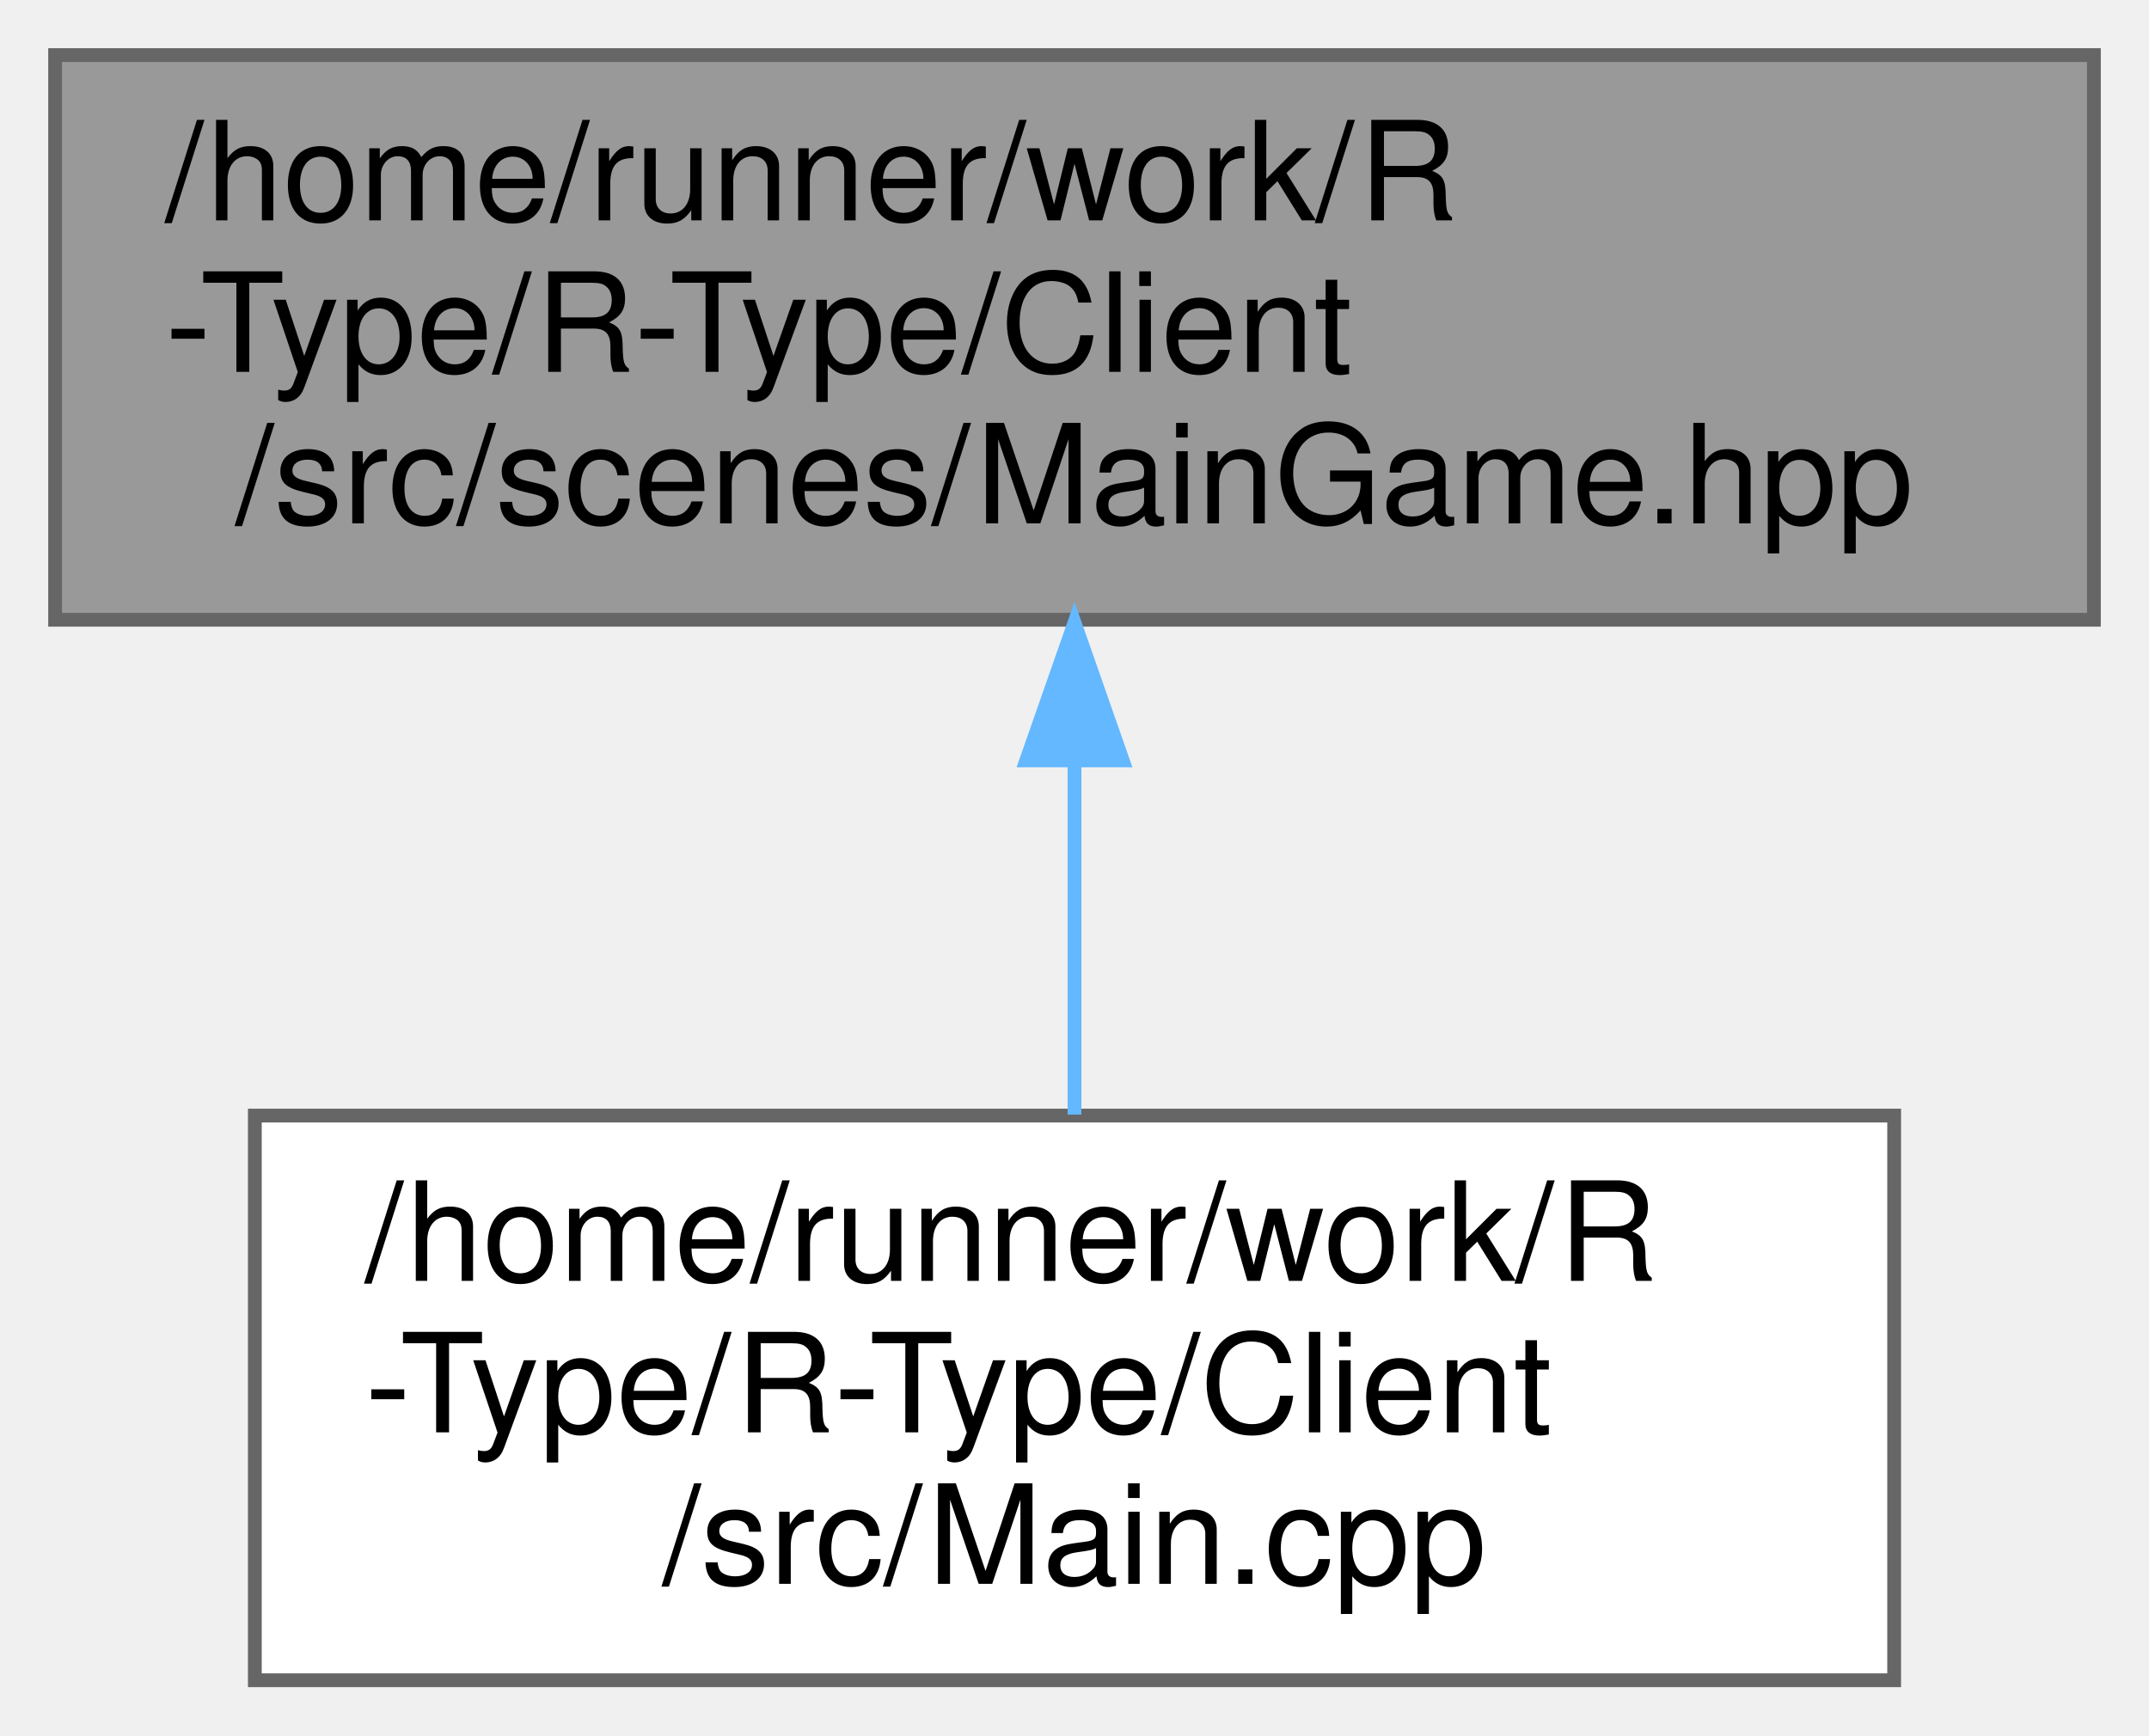
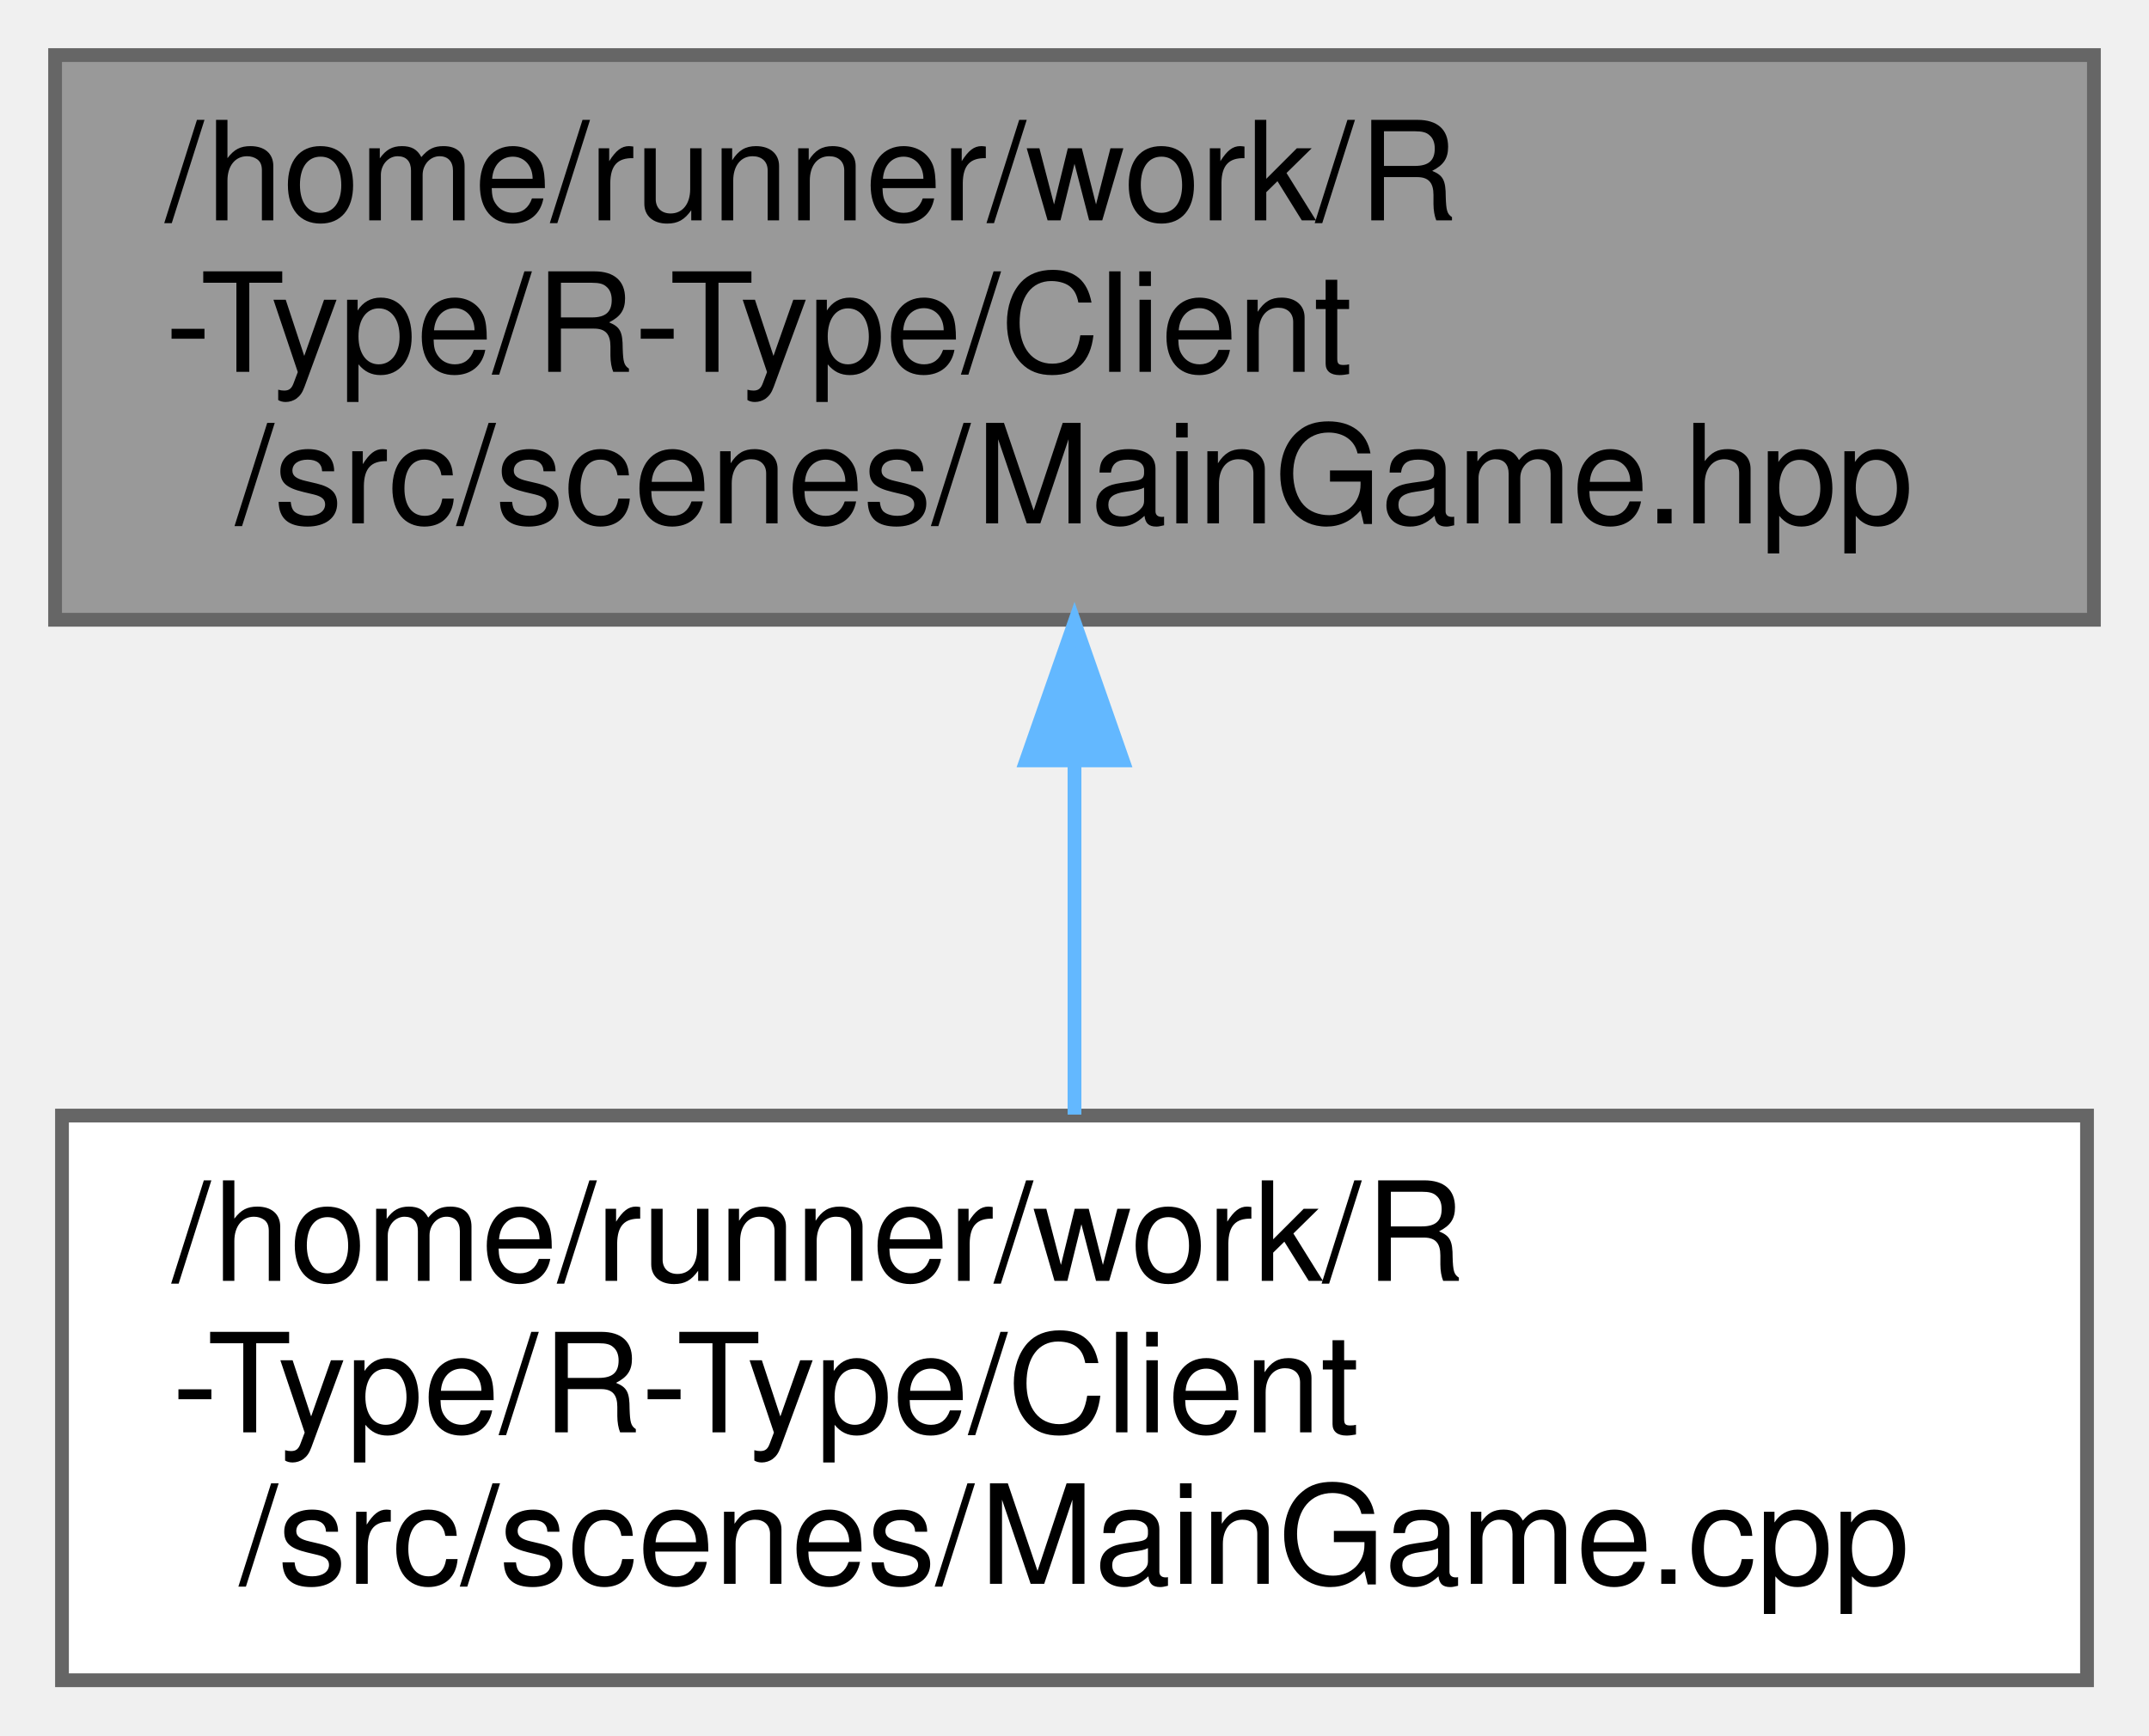
<svg xmlns="http://www.w3.org/2000/svg" xmlns:xlink="http://www.w3.org/1999/xlink" width="156pt" height="126pt" viewBox="0.00 0.00 156.00 126.00">
  <g id="graph0" class="graph" transform="scale(1 1) rotate(0) translate(4 122)">
    <g id="Node000001" class="node">
      <g id="a_Node000001">
        <a xlink:title=" ">
          <polygon fill="#999999" stroke="#666666" points="148,-118 0,-118 0,-77 148,-77 148,-118" />
          <text text-anchor="start" x="8" y="-106" font-family="Helvetica,sans-Serif" font-size="10.00">/home/runner/work/R</text>
          <text text-anchor="start" x="8" y="-95" font-family="Helvetica,sans-Serif" font-size="10.00">-Type/R-Type/Client</text>
          <text text-anchor="middle" x="74" y="-84" font-family="Helvetica,sans-Serif" font-size="10.00">/src/scenes/MainGame.hpp</text>
        </a>
      </g>
    </g>
    <g id="Node000002" class="node">
      <g id="a_Node000002">
-         <a xlink:href="Main_8cpp.html" target="_top" xlink:title=" ">
-           <polygon fill="white" stroke="#666666" points="133.5,-41 14.5,-41 14.5,0 133.5,0 133.5,-41" />
-           <text text-anchor="start" x="22.5" y="-29" font-family="Helvetica,sans-Serif" font-size="10.00">/home/runner/work/R</text>
-           <text text-anchor="start" x="22.5" y="-18" font-family="Helvetica,sans-Serif" font-size="10.00">-Type/R-Type/Client</text>
-           <text text-anchor="middle" x="74" y="-7" font-family="Helvetica,sans-Serif" font-size="10.00">/src/Main.cpp</text>
+         <a xlink:href="MainGame_8cpp.html" target="_top" xlink:title=" ">
+           <polygon fill="white" stroke="#666666" points="147.5,-41 0.5,-41 0.5,0 147.5,0 147.5,-41" />
+           <text text-anchor="start" x="8.5" y="-29" font-family="Helvetica,sans-Serif" font-size="10.00">/home/runner/work/R</text>
+           <text text-anchor="start" x="8.5" y="-18" font-family="Helvetica,sans-Serif" font-size="10.00">-Type/R-Type/Client</text>
+           <text text-anchor="middle" x="74" y="-7" font-family="Helvetica,sans-Serif" font-size="10.00">/src/scenes/MainGame.cpp</text>
        </a>
      </g>
    </g>
    <g id="edge1_Node000001_Node000002" class="edge">
      <g id="a_edge1_Node000001_Node000002">
        <a xlink:title=" ">
          <path fill="none" stroke="#63b8ff" d="M74,-66.69C74,-58.08 74,-48.9 74,-41.07" />
          <polygon fill="#63b8ff" stroke="#63b8ff" points="70.5,-66.79 74,-76.79 77.5,-66.79 70.5,-66.79" />
        </a>
      </g>
    </g>
  </g>
</svg>
